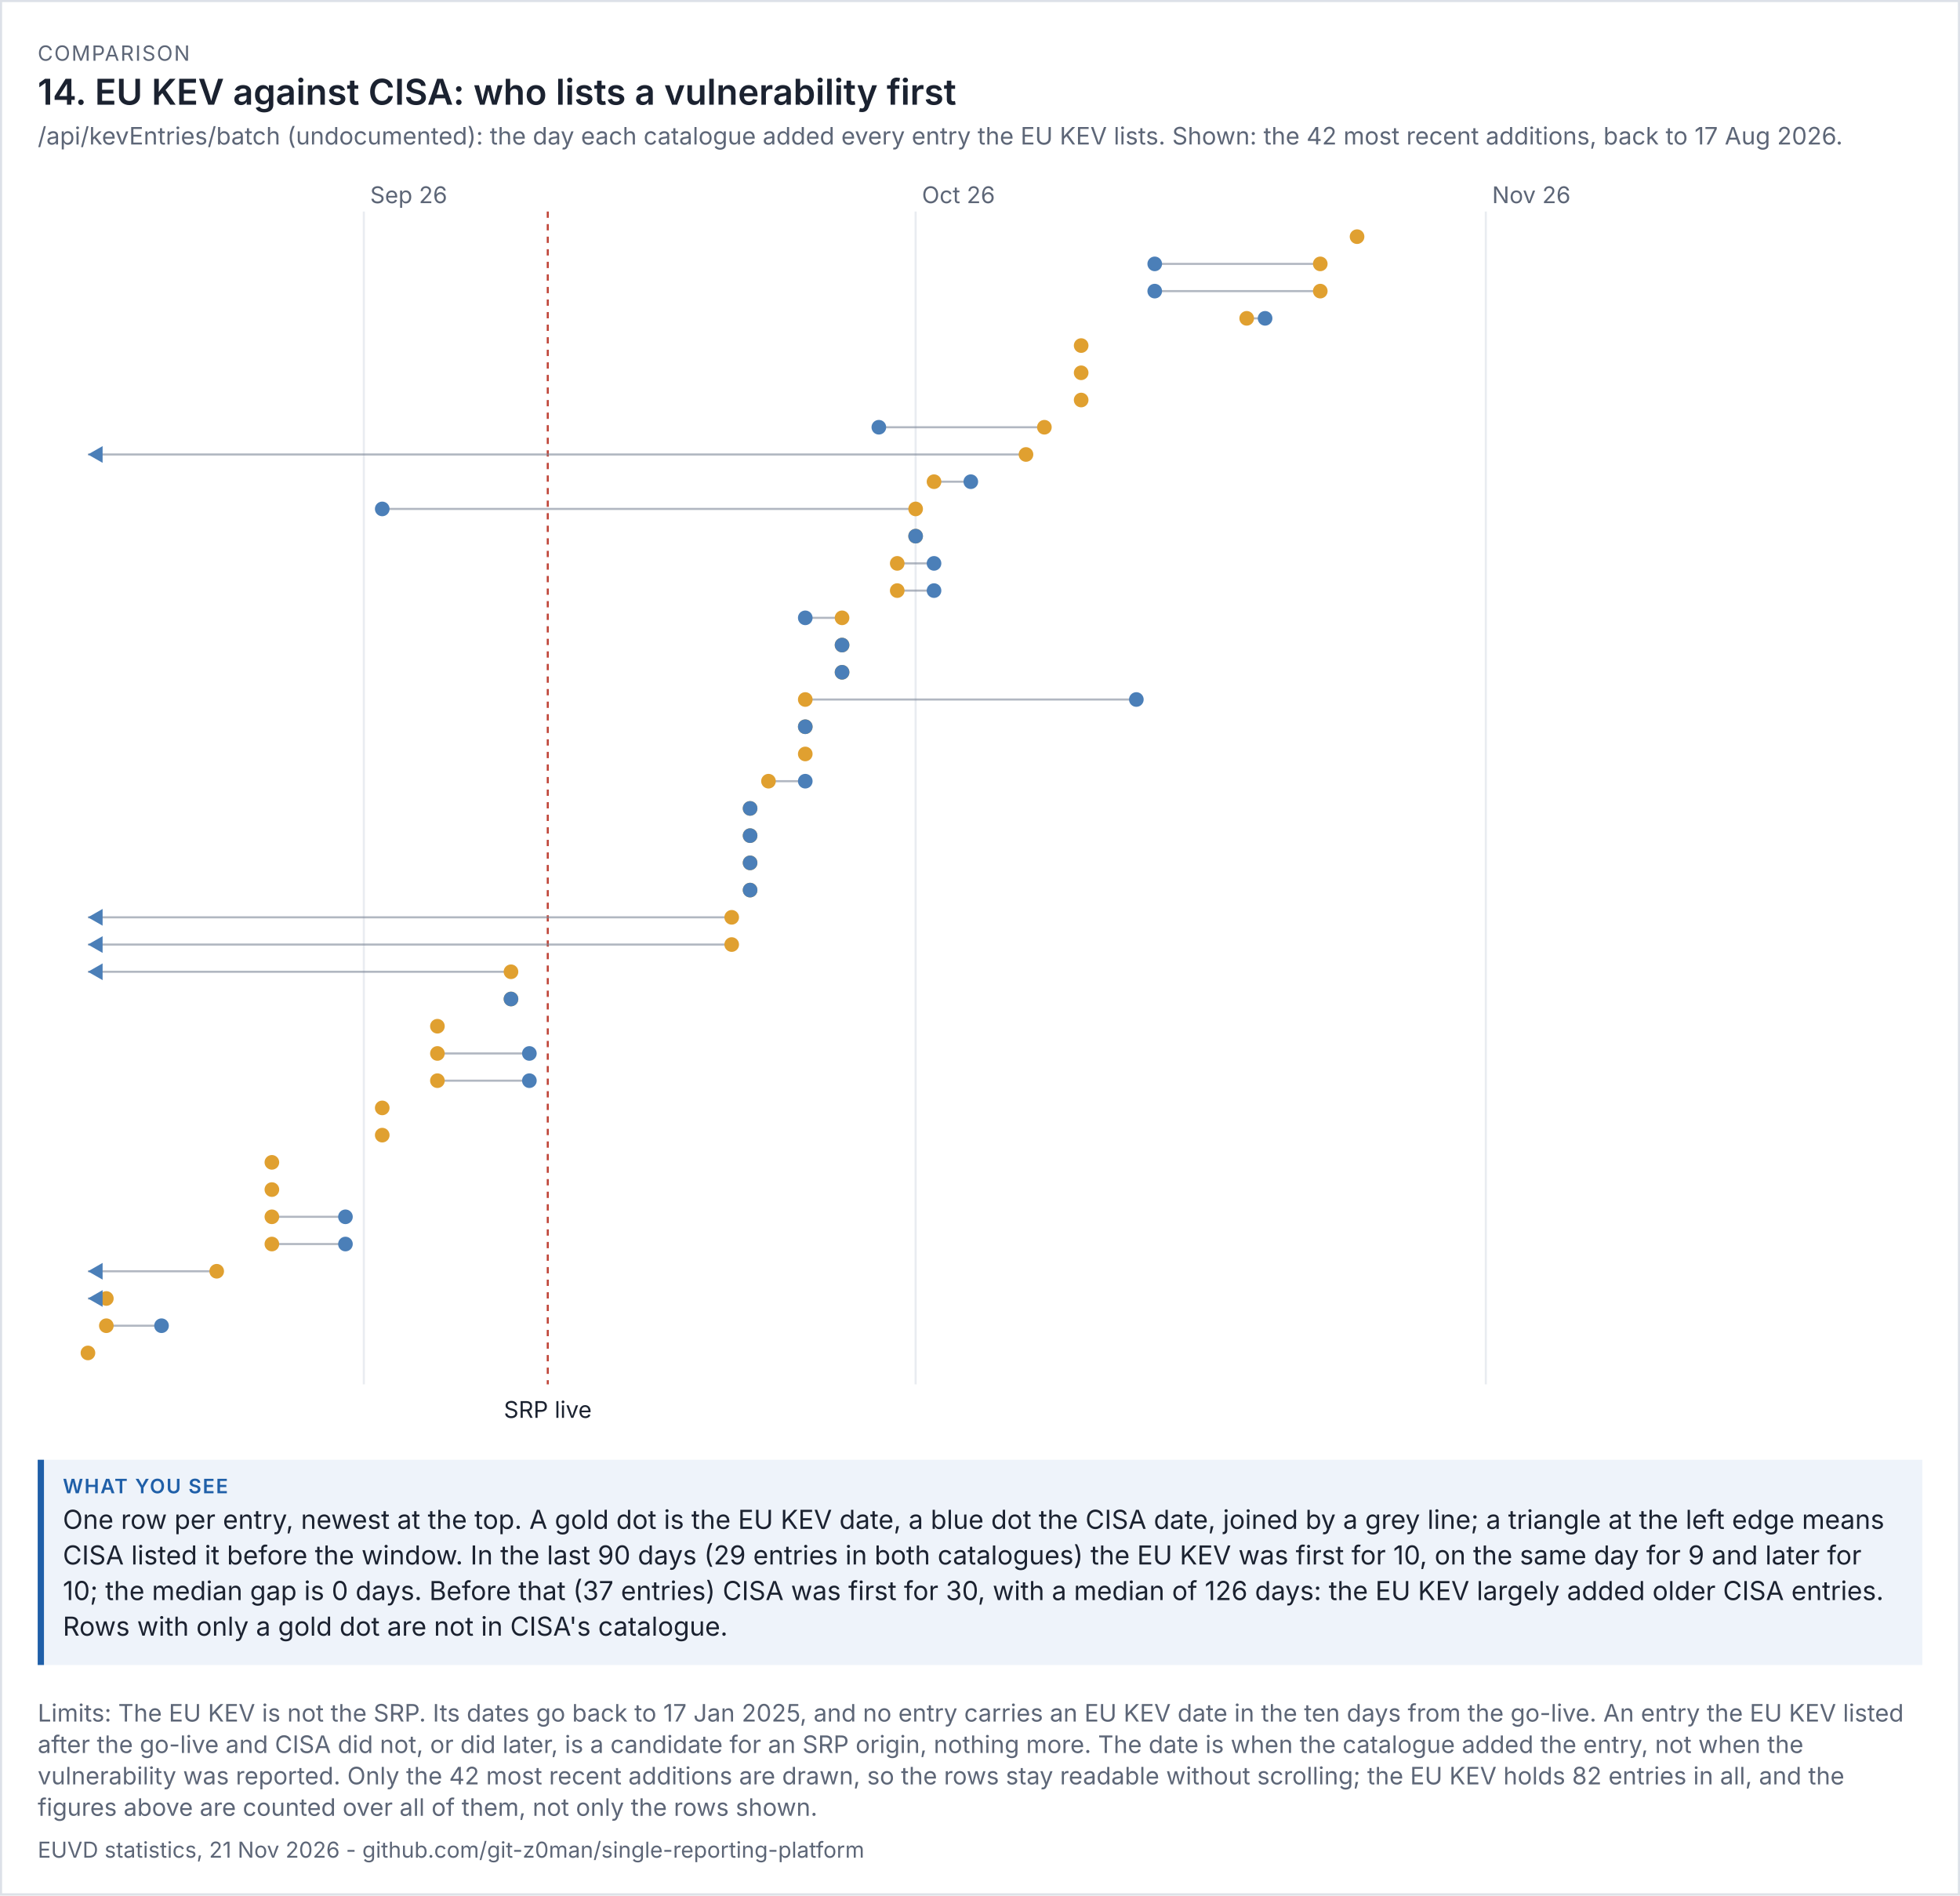
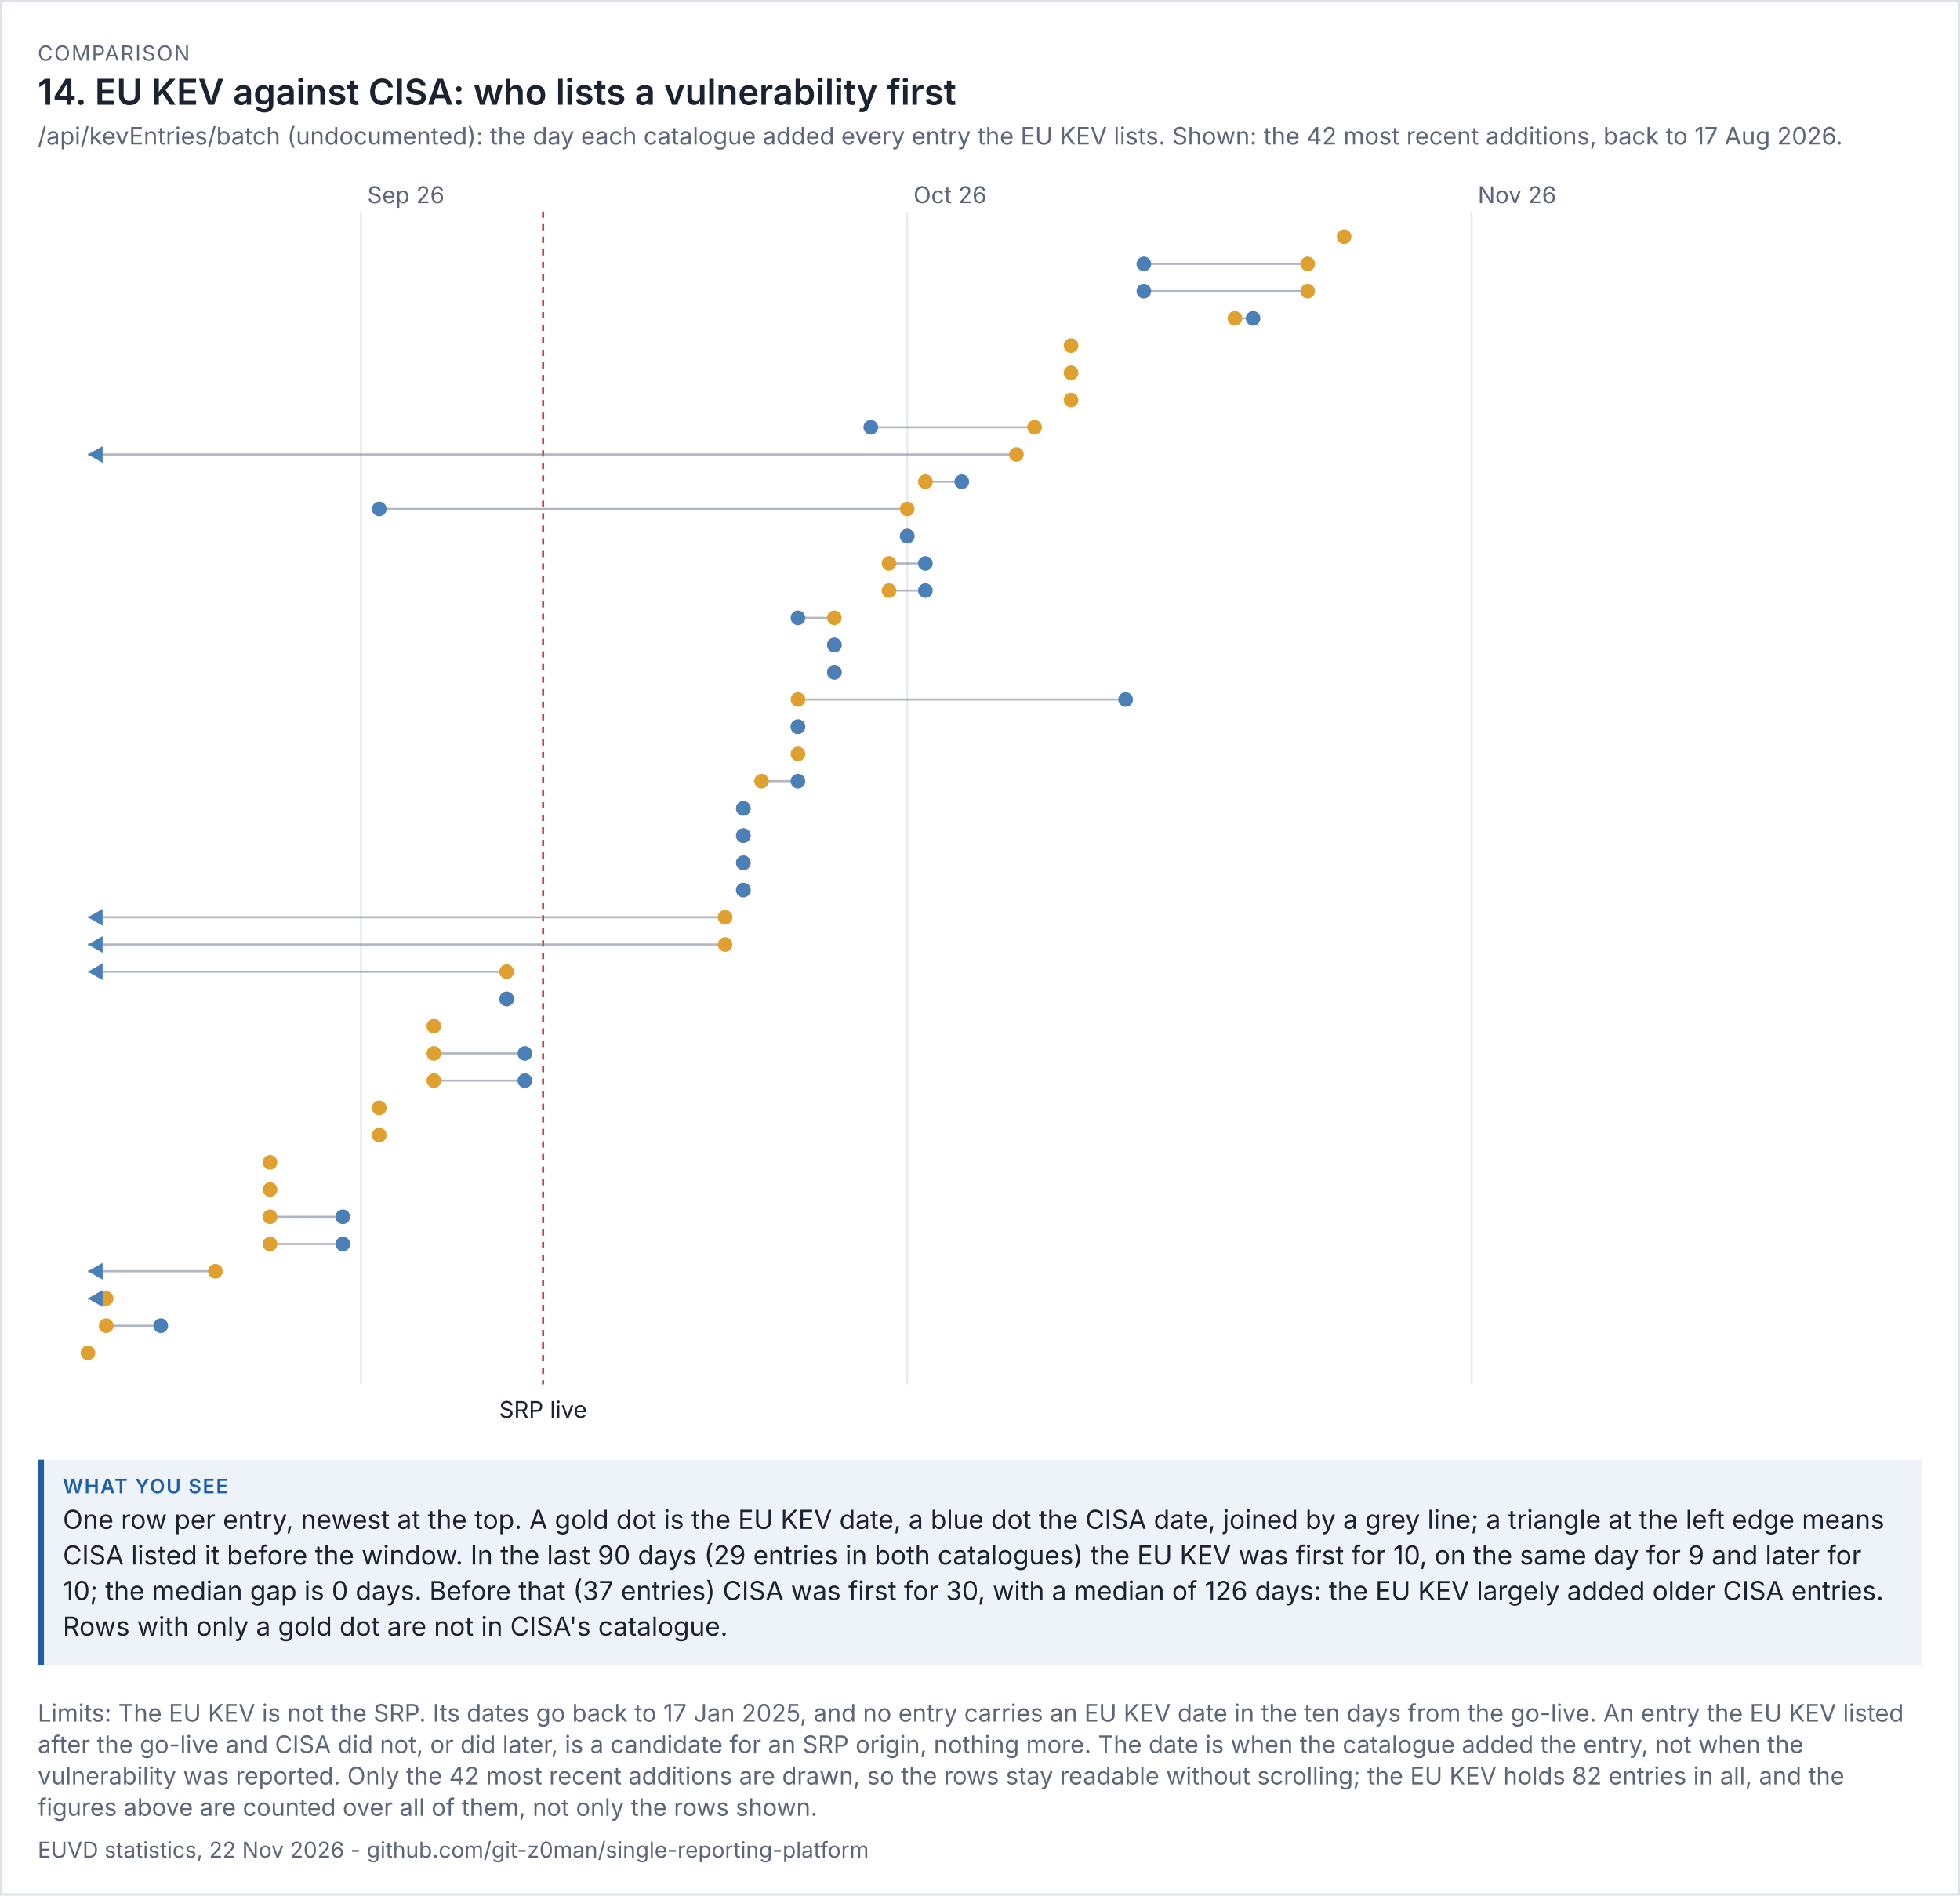
<svg xmlns="http://www.w3.org/2000/svg" viewBox="0 0 936 905" width="936" height="905" font-family="system-ui,-apple-system,'Segoe UI',sans-serif">
  <rect width="100%" height="100%" fill="#ffffff" />
  <rect x="0.5" y="0.5" width="935" height="904" fill="none" stroke="#dde1e8" />
  <text x="18" y="29" font-size="10" letter-spacing="0.6" fill="#5d6677">COMPARISON</text>
  <text x="18" y="50" font-size="17" fill="#1b2230" font-weight="600">14. EU KEV against CISA: who lists a vulnerability first</text>
  <text x="18" y="69" font-size="11.5" fill="#5d6677">/api/kevEntries/batch (undocumented): the day each catalogue added every entry the EU KEV lists. Shown: the 42 most recent additions, back to 17 Aug 2026.</text>
  <g transform="translate(18,79) scale(1)" font-size="11">
    <svg viewBox="0 0 900 606" role="img" width="900" height="606">
      <g>
-         <line x1="155.753" x2="155.753" y1="22" y2="582" stroke="rgb(233, 236, 241)" />
-         <text x="158.753" y="18" fill="rgb(93, 102, 119)">Sep 26</text>
-         <line x1="419.258" x2="419.258" y1="22" y2="582" stroke="rgb(233, 236, 241)" />
-         <text x="422.258" y="18" fill="rgb(93, 102, 119)">Oct 26</text>
-         <line x1="691.546" x2="691.546" y1="22" y2="582" stroke="rgb(233, 236, 241)" />
-         <text x="694.546" y="18" fill="rgb(93, 102, 119)">Nov 26</text>
-         <line x1="243.588" x2="243.588" y1="22" y2="582" stroke="rgb(192, 70, 58)" stroke-dasharray="3 3" />
-         <text x="243.588" y="598" text-anchor="middle" class="t" fill="rgb(27, 34, 48)">SRP live</text>
-         <circle cx="630.062" cy="34" r="3.5" fill="rgb(224, 160, 48)" />
-         <line x1="612.495" x2="533.443" y1="47" y2="47" stroke="rgb(125, 135, 152)" opacity="0.6" />
-         <circle cx="612.495" cy="47" r="3.5" fill="rgb(224, 160, 48)" />
-         <circle cx="533.443" cy="47" r="3.5" fill="rgb(75, 127, 184)" />
-         <line x1="612.495" x2="533.443" y1="60" y2="60" stroke="rgb(125, 135, 152)" opacity="0.6" />
-         <circle cx="612.495" cy="60" r="3.5" fill="rgb(224, 160, 48)" />
-         <circle cx="533.443" cy="60" r="3.5" fill="rgb(75, 127, 184)" />
-         <line x1="577.361" x2="586.144" y1="73" y2="73" stroke="rgb(125, 135, 152)" opacity="0.6" />
-         <circle cx="577.361" cy="73" r="3.5" fill="rgb(224, 160, 48)" />
-         <circle cx="586.144" cy="73" r="3.5" fill="rgb(75, 127, 184)" />
-         <circle cx="498.309" cy="86" r="3.5" fill="rgb(224, 160, 48)" />
-         <circle cx="498.309" cy="99" r="3.5" fill="rgb(224, 160, 48)" />
-         <circle cx="498.309" cy="112" r="3.5" fill="rgb(224, 160, 48)" />
-         <line x1="480.742" x2="401.691" y1="125" y2="125" stroke="rgb(125, 135, 152)" opacity="0.6" />
-         <circle cx="480.742" cy="125" r="3.5" fill="rgb(224, 160, 48)" />
-         <circle cx="401.691" cy="125" r="3.5" fill="rgb(75, 127, 184)" />
-         <line x1="471.959" x2="24" y1="138" y2="138" stroke="rgb(125, 135, 152)" opacity="0.6" />
-         <circle cx="471.959" cy="138" r="3.5" fill="rgb(224, 160, 48)" />
+         <line x1="154.408" x2="154.408" y1="22" y2="582" stroke="rgb(233, 236, 241)" />
+         <text x="157.408" y="18" fill="rgb(93, 102, 119)">Sep 26</text>
+         <line x1="415.224" x2="415.224" y1="22" y2="582" stroke="rgb(233, 236, 241)" />
+         <text x="418.224" y="18" fill="rgb(93, 102, 119)">Oct 26</text>
+         <line x1="684.735" x2="684.735" y1="22" y2="582" stroke="rgb(233, 236, 241)" />
+         <text x="687.735" y="18" fill="rgb(93, 102, 119)">Nov 26</text>
+         <line x1="241.347" x2="241.347" y1="22" y2="582" stroke="rgb(192, 70, 58)" stroke-dasharray="3 3" />
+         <text x="241.347" y="598" text-anchor="middle" class="t" fill="rgb(27, 34, 48)">SRP live</text>
+         <circle cx="623.878" cy="34" r="3.5" fill="rgb(224, 160, 48)" />
+         <line x1="606.49" x2="528.245" y1="47" y2="47" stroke="rgb(125, 135, 152)" opacity="0.6" />
+         <circle cx="606.49" cy="47" r="3.5" fill="rgb(224, 160, 48)" />
+         <circle cx="528.245" cy="47" r="3.5" fill="rgb(75, 127, 184)" />
+         <line x1="606.49" x2="528.245" y1="60" y2="60" stroke="rgb(125, 135, 152)" opacity="0.6" />
+         <circle cx="606.49" cy="60" r="3.5" fill="rgb(224, 160, 48)" />
+         <circle cx="528.245" cy="60" r="3.5" fill="rgb(75, 127, 184)" />
+         <line x1="571.714" x2="580.408" y1="73" y2="73" stroke="rgb(125, 135, 152)" opacity="0.6" />
+         <circle cx="571.714" cy="73" r="3.5" fill="rgb(224, 160, 48)" />
+         <circle cx="580.408" cy="73" r="3.5" fill="rgb(75, 127, 184)" />
+         <circle cx="493.469" cy="86" r="3.5" fill="rgb(224, 160, 48)" />
+         <circle cx="493.469" cy="99" r="3.5" fill="rgb(224, 160, 48)" />
+         <circle cx="493.469" cy="112" r="3.5" fill="rgb(224, 160, 48)" />
+         <line x1="476.082" x2="397.837" y1="125" y2="125" stroke="rgb(125, 135, 152)" opacity="0.6" />
+         <circle cx="476.082" cy="125" r="3.5" fill="rgb(224, 160, 48)" />
+         <circle cx="397.837" cy="125" r="3.5" fill="rgb(75, 127, 184)" />
+         <line x1="467.388" x2="24" y1="138" y2="138" stroke="rgb(125, 135, 152)" opacity="0.6" />
+         <circle cx="467.388" cy="138" r="3.5" fill="rgb(224, 160, 48)" />
        <path d="M24 138 l7 -4 v8 z" fill="rgb(75, 127, 184)" />
-         <line x1="428.041" x2="445.608" y1="151" y2="151" stroke="rgb(125, 135, 152)" opacity="0.6" />
-         <circle cx="428.041" cy="151" r="3.5" fill="rgb(224, 160, 48)" />
-         <circle cx="445.608" cy="151" r="3.5" fill="rgb(75, 127, 184)" />
-         <line x1="419.258" x2="164.536" y1="164" y2="164" stroke="rgb(125, 135, 152)" opacity="0.6" />
-         <circle cx="419.258" cy="164" r="3.5" fill="rgb(224, 160, 48)" />
-         <circle cx="164.536" cy="164" r="3.5" fill="rgb(75, 127, 184)" />
-         <line x1="419.258" x2="419.258" y1="177" y2="177" stroke="rgb(125, 135, 152)" opacity="0.6" />
-         <circle cx="419.258" cy="177" r="3.5" fill="rgb(224, 160, 48)" />
-         <circle cx="419.258" cy="177" r="3.5" fill="rgb(75, 127, 184)" />
-         <line x1="410.474" x2="428.041" y1="190" y2="190" stroke="rgb(125, 135, 152)" opacity="0.6" />
-         <circle cx="410.474" cy="190" r="3.5" fill="rgb(224, 160, 48)" />
-         <circle cx="428.041" cy="190" r="3.5" fill="rgb(75, 127, 184)" />
-         <line x1="410.474" x2="428.041" y1="203" y2="203" stroke="rgb(125, 135, 152)" opacity="0.6" />
-         <circle cx="410.474" cy="203" r="3.5" fill="rgb(224, 160, 48)" />
-         <circle cx="428.041" cy="203" r="3.5" fill="rgb(75, 127, 184)" />
-         <line x1="384.124" x2="366.557" y1="216" y2="216" stroke="rgb(125, 135, 152)" opacity="0.6" />
-         <circle cx="384.124" cy="216" r="3.5" fill="rgb(224, 160, 48)" />
-         <circle cx="366.557" cy="216" r="3.5" fill="rgb(75, 127, 184)" />
-         <line x1="384.124" x2="384.124" y1="229" y2="229" stroke="rgb(125, 135, 152)" opacity="0.6" />
-         <circle cx="384.124" cy="229" r="3.5" fill="rgb(224, 160, 48)" />
-         <circle cx="384.124" cy="229" r="3.5" fill="rgb(75, 127, 184)" />
-         <line x1="384.124" x2="384.124" y1="242" y2="242" stroke="rgb(125, 135, 152)" opacity="0.6" />
-         <circle cx="384.124" cy="242" r="3.5" fill="rgb(224, 160, 48)" />
-         <circle cx="384.124" cy="242" r="3.5" fill="rgb(75, 127, 184)" />
-         <line x1="366.557" x2="524.66" y1="255" y2="255" stroke="rgb(125, 135, 152)" opacity="0.6" />
-         <circle cx="366.557" cy="255" r="3.5" fill="rgb(224, 160, 48)" />
-         <circle cx="524.66" cy="255" r="3.5" fill="rgb(75, 127, 184)" />
-         <line x1="366.557" x2="366.557" y1="268" y2="268" stroke="rgb(125, 135, 152)" opacity="0.6" />
-         <circle cx="366.557" cy="268" r="3.5" fill="rgb(224, 160, 48)" />
-         <circle cx="366.557" cy="268" r="3.5" fill="rgb(75, 127, 184)" />
-         <circle cx="366.557" cy="281" r="3.5" fill="rgb(224, 160, 48)" />
-         <line x1="348.99" x2="366.557" y1="294" y2="294" stroke="rgb(125, 135, 152)" opacity="0.6" />
-         <circle cx="348.99" cy="294" r="3.5" fill="rgb(224, 160, 48)" />
-         <circle cx="366.557" cy="294" r="3.5" fill="rgb(75, 127, 184)" />
-         <line x1="340.206" x2="340.206" y1="307" y2="307" stroke="rgb(125, 135, 152)" opacity="0.6" />
-         <circle cx="340.206" cy="307" r="3.5" fill="rgb(224, 160, 48)" />
-         <circle cx="340.206" cy="307" r="3.5" fill="rgb(75, 127, 184)" />
-         <line x1="340.206" x2="340.206" y1="320" y2="320" stroke="rgb(125, 135, 152)" opacity="0.6" />
-         <circle cx="340.206" cy="320" r="3.5" fill="rgb(224, 160, 48)" />
-         <circle cx="340.206" cy="320" r="3.5" fill="rgb(75, 127, 184)" />
-         <line x1="340.206" x2="340.206" y1="333" y2="333" stroke="rgb(125, 135, 152)" opacity="0.6" />
-         <circle cx="340.206" cy="333" r="3.5" fill="rgb(224, 160, 48)" />
-         <circle cx="340.206" cy="333" r="3.5" fill="rgb(75, 127, 184)" />
-         <line x1="340.206" x2="340.206" y1="346" y2="346" stroke="rgb(125, 135, 152)" opacity="0.6" />
-         <circle cx="340.206" cy="346" r="3.5" fill="rgb(224, 160, 48)" />
-         <circle cx="340.206" cy="346" r="3.5" fill="rgb(75, 127, 184)" />
-         <line x1="331.423" x2="24" y1="359" y2="359" stroke="rgb(125, 135, 152)" opacity="0.6" />
-         <circle cx="331.423" cy="359" r="3.5" fill="rgb(224, 160, 48)" />
+         <line x1="423.918" x2="441.306" y1="151" y2="151" stroke="rgb(125, 135, 152)" opacity="0.6" />
+         <circle cx="423.918" cy="151" r="3.5" fill="rgb(224, 160, 48)" />
+         <circle cx="441.306" cy="151" r="3.5" fill="rgb(75, 127, 184)" />
+         <line x1="415.224" x2="163.102" y1="164" y2="164" stroke="rgb(125, 135, 152)" opacity="0.6" />
+         <circle cx="415.224" cy="164" r="3.5" fill="rgb(224, 160, 48)" />
+         <circle cx="163.102" cy="164" r="3.5" fill="rgb(75, 127, 184)" />
+         <line x1="415.224" x2="415.224" y1="177" y2="177" stroke="rgb(125, 135, 152)" opacity="0.6" />
+         <circle cx="415.224" cy="177" r="3.5" fill="rgb(224, 160, 48)" />
+         <circle cx="415.224" cy="177" r="3.5" fill="rgb(75, 127, 184)" />
+         <line x1="406.531" x2="423.918" y1="190" y2="190" stroke="rgb(125, 135, 152)" opacity="0.6" />
+         <circle cx="406.531" cy="190" r="3.5" fill="rgb(224, 160, 48)" />
+         <circle cx="423.918" cy="190" r="3.5" fill="rgb(75, 127, 184)" />
+         <line x1="406.531" x2="423.918" y1="203" y2="203" stroke="rgb(125, 135, 152)" opacity="0.6" />
+         <circle cx="406.531" cy="203" r="3.5" fill="rgb(224, 160, 48)" />
+         <circle cx="423.918" cy="203" r="3.5" fill="rgb(75, 127, 184)" />
+         <line x1="380.449" x2="363.061" y1="216" y2="216" stroke="rgb(125, 135, 152)" opacity="0.6" />
+         <circle cx="380.449" cy="216" r="3.5" fill="rgb(224, 160, 48)" />
+         <circle cx="363.061" cy="216" r="3.5" fill="rgb(75, 127, 184)" />
+         <line x1="380.449" x2="380.449" y1="229" y2="229" stroke="rgb(125, 135, 152)" opacity="0.6" />
+         <circle cx="380.449" cy="229" r="3.5" fill="rgb(224, 160, 48)" />
+         <circle cx="380.449" cy="229" r="3.5" fill="rgb(75, 127, 184)" />
+         <line x1="380.449" x2="380.449" y1="242" y2="242" stroke="rgb(125, 135, 152)" opacity="0.6" />
+         <circle cx="380.449" cy="242" r="3.5" fill="rgb(224, 160, 48)" />
+         <circle cx="380.449" cy="242" r="3.5" fill="rgb(75, 127, 184)" />
+         <line x1="363.061" x2="519.551" y1="255" y2="255" stroke="rgb(125, 135, 152)" opacity="0.6" />
+         <circle cx="363.061" cy="255" r="3.5" fill="rgb(224, 160, 48)" />
+         <circle cx="519.551" cy="255" r="3.5" fill="rgb(75, 127, 184)" />
+         <line x1="363.061" x2="363.061" y1="268" y2="268" stroke="rgb(125, 135, 152)" opacity="0.6" />
+         <circle cx="363.061" cy="268" r="3.5" fill="rgb(224, 160, 48)" />
+         <circle cx="363.061" cy="268" r="3.5" fill="rgb(75, 127, 184)" />
+         <circle cx="363.061" cy="281" r="3.5" fill="rgb(224, 160, 48)" />
+         <line x1="345.673" x2="363.061" y1="294" y2="294" stroke="rgb(125, 135, 152)" opacity="0.6" />
+         <circle cx="345.673" cy="294" r="3.5" fill="rgb(224, 160, 48)" />
+         <circle cx="363.061" cy="294" r="3.5" fill="rgb(75, 127, 184)" />
+         <line x1="336.98" x2="336.98" y1="307" y2="307" stroke="rgb(125, 135, 152)" opacity="0.6" />
+         <circle cx="336.98" cy="307" r="3.5" fill="rgb(224, 160, 48)" />
+         <circle cx="336.98" cy="307" r="3.5" fill="rgb(75, 127, 184)" />
+         <line x1="336.98" x2="336.98" y1="320" y2="320" stroke="rgb(125, 135, 152)" opacity="0.6" />
+         <circle cx="336.98" cy="320" r="3.5" fill="rgb(224, 160, 48)" />
+         <circle cx="336.98" cy="320" r="3.5" fill="rgb(75, 127, 184)" />
+         <line x1="336.98" x2="336.98" y1="333" y2="333" stroke="rgb(125, 135, 152)" opacity="0.6" />
+         <circle cx="336.98" cy="333" r="3.5" fill="rgb(224, 160, 48)" />
+         <circle cx="336.98" cy="333" r="3.5" fill="rgb(75, 127, 184)" />
+         <line x1="336.98" x2="336.98" y1="346" y2="346" stroke="rgb(125, 135, 152)" opacity="0.6" />
+         <circle cx="336.98" cy="346" r="3.5" fill="rgb(224, 160, 48)" />
+         <circle cx="336.98" cy="346" r="3.5" fill="rgb(75, 127, 184)" />
+         <line x1="328.286" x2="24" y1="359" y2="359" stroke="rgb(125, 135, 152)" opacity="0.6" />
+         <circle cx="328.286" cy="359" r="3.5" fill="rgb(224, 160, 48)" />
        <path d="M24 359 l7 -4 v8 z" fill="rgb(75, 127, 184)" />
-         <line x1="331.423" x2="24" y1="372" y2="372" stroke="rgb(125, 135, 152)" opacity="0.6" />
-         <circle cx="331.423" cy="372" r="3.5" fill="rgb(224, 160, 48)" />
+         <line x1="328.286" x2="24" y1="372" y2="372" stroke="rgb(125, 135, 152)" opacity="0.6" />
+         <circle cx="328.286" cy="372" r="3.5" fill="rgb(224, 160, 48)" />
        <path d="M24 372 l7 -4 v8 z" fill="rgb(75, 127, 184)" />
-         <line x1="226.021" x2="24" y1="385" y2="385" stroke="rgb(125, 135, 152)" opacity="0.6" />
-         <circle cx="226.021" cy="385" r="3.5" fill="rgb(224, 160, 48)" />
+         <line x1="223.959" x2="24" y1="385" y2="385" stroke="rgb(125, 135, 152)" opacity="0.6" />
+         <circle cx="223.959" cy="385" r="3.5" fill="rgb(224, 160, 48)" />
        <path d="M24 385 l7 -4 v8 z" fill="rgb(75, 127, 184)" />
-         <line x1="226.021" x2="226.021" y1="398" y2="398" stroke="rgb(125, 135, 152)" opacity="0.6" />
-         <circle cx="226.021" cy="398" r="3.5" fill="rgb(224, 160, 48)" />
-         <circle cx="226.021" cy="398" r="3.5" fill="rgb(75, 127, 184)" />
-         <circle cx="190.887" cy="411" r="3.5" fill="rgb(224, 160, 48)" />
-         <line x1="190.887" x2="234.804" y1="424" y2="424" stroke="rgb(125, 135, 152)" opacity="0.6" />
-         <circle cx="190.887" cy="424" r="3.5" fill="rgb(224, 160, 48)" />
-         <circle cx="234.804" cy="424" r="3.5" fill="rgb(75, 127, 184)" />
-         <line x1="190.887" x2="234.804" y1="437" y2="437" stroke="rgb(125, 135, 152)" opacity="0.6" />
-         <circle cx="190.887" cy="437" r="3.5" fill="rgb(224, 160, 48)" />
-         <circle cx="234.804" cy="437" r="3.5" fill="rgb(75, 127, 184)" />
-         <circle cx="164.536" cy="450" r="3.5" fill="rgb(224, 160, 48)" />
-         <circle cx="164.536" cy="463" r="3.5" fill="rgb(224, 160, 48)" />
-         <circle cx="111.835" cy="476" r="3.5" fill="rgb(224, 160, 48)" />
-         <circle cx="111.835" cy="489" r="3.5" fill="rgb(224, 160, 48)" />
-         <line x1="111.835" x2="146.969" y1="502" y2="502" stroke="rgb(125, 135, 152)" opacity="0.6" />
-         <circle cx="111.835" cy="502" r="3.5" fill="rgb(224, 160, 48)" />
-         <circle cx="146.969" cy="502" r="3.5" fill="rgb(75, 127, 184)" />
-         <line x1="111.835" x2="146.969" y1="515" y2="515" stroke="rgb(125, 135, 152)" opacity="0.6" />
-         <circle cx="111.835" cy="515" r="3.5" fill="rgb(224, 160, 48)" />
-         <circle cx="146.969" cy="515" r="3.5" fill="rgb(75, 127, 184)" />
-         <line x1="85.485" x2="24" y1="528" y2="528" stroke="rgb(125, 135, 152)" opacity="0.6" />
-         <circle cx="85.485" cy="528" r="3.5" fill="rgb(224, 160, 48)" />
+         <line x1="223.959" x2="223.959" y1="398" y2="398" stroke="rgb(125, 135, 152)" opacity="0.6" />
+         <circle cx="223.959" cy="398" r="3.5" fill="rgb(224, 160, 48)" />
+         <circle cx="223.959" cy="398" r="3.5" fill="rgb(75, 127, 184)" />
+         <circle cx="189.184" cy="411" r="3.5" fill="rgb(224, 160, 48)" />
+         <line x1="189.184" x2="232.653" y1="424" y2="424" stroke="rgb(125, 135, 152)" opacity="0.6" />
+         <circle cx="189.184" cy="424" r="3.5" fill="rgb(224, 160, 48)" />
+         <circle cx="232.653" cy="424" r="3.5" fill="rgb(75, 127, 184)" />
+         <line x1="189.184" x2="232.653" y1="437" y2="437" stroke="rgb(125, 135, 152)" opacity="0.6" />
+         <circle cx="189.184" cy="437" r="3.5" fill="rgb(224, 160, 48)" />
+         <circle cx="232.653" cy="437" r="3.5" fill="rgb(75, 127, 184)" />
+         <circle cx="163.102" cy="450" r="3.5" fill="rgb(224, 160, 48)" />
+         <circle cx="163.102" cy="463" r="3.5" fill="rgb(224, 160, 48)" />
+         <circle cx="110.939" cy="476" r="3.5" fill="rgb(224, 160, 48)" />
+         <circle cx="110.939" cy="489" r="3.5" fill="rgb(224, 160, 48)" />
+         <line x1="110.939" x2="145.714" y1="502" y2="502" stroke="rgb(125, 135, 152)" opacity="0.6" />
+         <circle cx="110.939" cy="502" r="3.5" fill="rgb(224, 160, 48)" />
+         <circle cx="145.714" cy="502" r="3.5" fill="rgb(75, 127, 184)" />
+         <line x1="110.939" x2="145.714" y1="515" y2="515" stroke="rgb(125, 135, 152)" opacity="0.6" />
+         <circle cx="110.939" cy="515" r="3.5" fill="rgb(224, 160, 48)" />
+         <circle cx="145.714" cy="515" r="3.5" fill="rgb(75, 127, 184)" />
+         <line x1="84.857" x2="24" y1="528" y2="528" stroke="rgb(125, 135, 152)" opacity="0.6" />
+         <circle cx="84.857" cy="528" r="3.5" fill="rgb(224, 160, 48)" />
        <path d="M24 528 l7 -4 v8 z" fill="rgb(75, 127, 184)" />
-         <line x1="32.784" x2="24" y1="541" y2="541" stroke="rgb(125, 135, 152)" opacity="0.6" />
-         <circle cx="32.784" cy="541" r="3.5" fill="rgb(224, 160, 48)" />
+         <line x1="32.694" x2="24" y1="541" y2="541" stroke="rgb(125, 135, 152)" opacity="0.6" />
+         <circle cx="32.694" cy="541" r="3.5" fill="rgb(224, 160, 48)" />
        <path d="M24 541 l7 -4 v8 z" fill="rgb(75, 127, 184)" />
-         <line x1="32.784" x2="59.134" y1="554" y2="554" stroke="rgb(125, 135, 152)" opacity="0.6" />
-         <circle cx="32.784" cy="554" r="3.5" fill="rgb(224, 160, 48)" />
-         <circle cx="59.134" cy="554" r="3.5" fill="rgb(75, 127, 184)" />
+         <line x1="32.694" x2="58.776" y1="554" y2="554" stroke="rgb(125, 135, 152)" opacity="0.6" />
+         <circle cx="32.694" cy="554" r="3.5" fill="rgb(224, 160, 48)" />
+         <circle cx="58.776" cy="554" r="3.5" fill="rgb(75, 127, 184)" />
        <circle cx="24" cy="567" r="3.5" fill="rgb(224, 160, 48)" />
      </g>
    </svg>
  </g>
  <rect x="18" y="697" width="900" height="98" fill="#eef3fa" />
  <rect x="18" y="697" width="3" height="98" fill="#1f5fa8" />
  <text x="30" y="713" font-size="9.5" letter-spacing="0.6" font-weight="600" fill="#1f5fa8">WHAT YOU SEE</text>
  <text x="30" y="730" font-size="12.5" fill="#1b2230">One row per entry, newest at the top. A gold dot is the EU KEV date, a blue dot the CISA date, joined by a grey line; a triangle at the left edge means</text>
  <text x="30" y="747" font-size="12.5" fill="#1b2230">CISA listed it before the window. In the last 90 days (29 entries in both catalogues) the EU KEV was first for 10, on the same day for 9 and later for</text>
  <text x="30" y="764" font-size="12.5" fill="#1b2230">10; the median gap is 0 days. Before that (37 entries) CISA was first for 30, with a median of 126 days: the EU KEV largely added older CISA entries.</text>
  <text x="30" y="781" font-size="12.5" fill="#1b2230">Rows with only a gold dot are not in CISA's catalogue.</text>
  <text x="18" y="822" font-size="11.5" fill="#5d6677">Limits: The EU KEV is not the SRP. Its dates go back to 17 Jan 2025, and no entry carries an EU KEV date in the ten days from the go-live. An entry the EU KEV listed</text>
  <text x="18" y="837" font-size="11.5" fill="#5d6677">after the go-live and CISA did not, or did later, is a candidate for an SRP origin, nothing more. The date is when the catalogue added the entry, not when the</text>
  <text x="18" y="852" font-size="11.5" fill="#5d6677">vulnerability was reported. Only the 42 most recent additions are drawn, so the rows stay readable without scrolling; the EU KEV holds 82 entries in all, and the</text>
  <text x="18" y="867" font-size="11.5" fill="#5d6677">figures above are counted over all of them, not only the rows shown.</text>
-   <text x="18" y="887" font-size="10.5" fill="#5d6677">EUVD statistics, 21 Nov 2026 - github.com/git-z0man/single-reporting-platform</text>
+   <text x="18" y="887" font-size="10.5" fill="#5d6677">EUVD statistics, 22 Nov 2026 - github.com/git-z0man/single-reporting-platform</text>
</svg>
